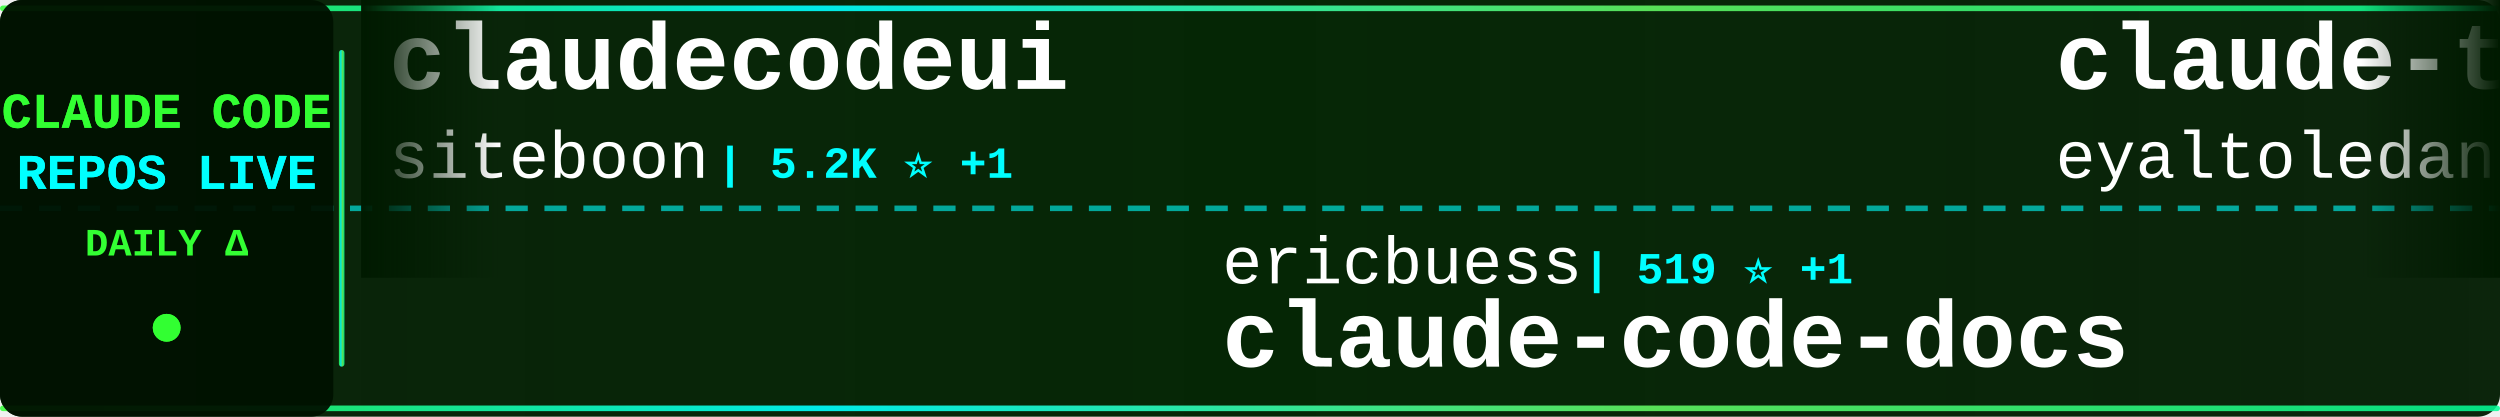
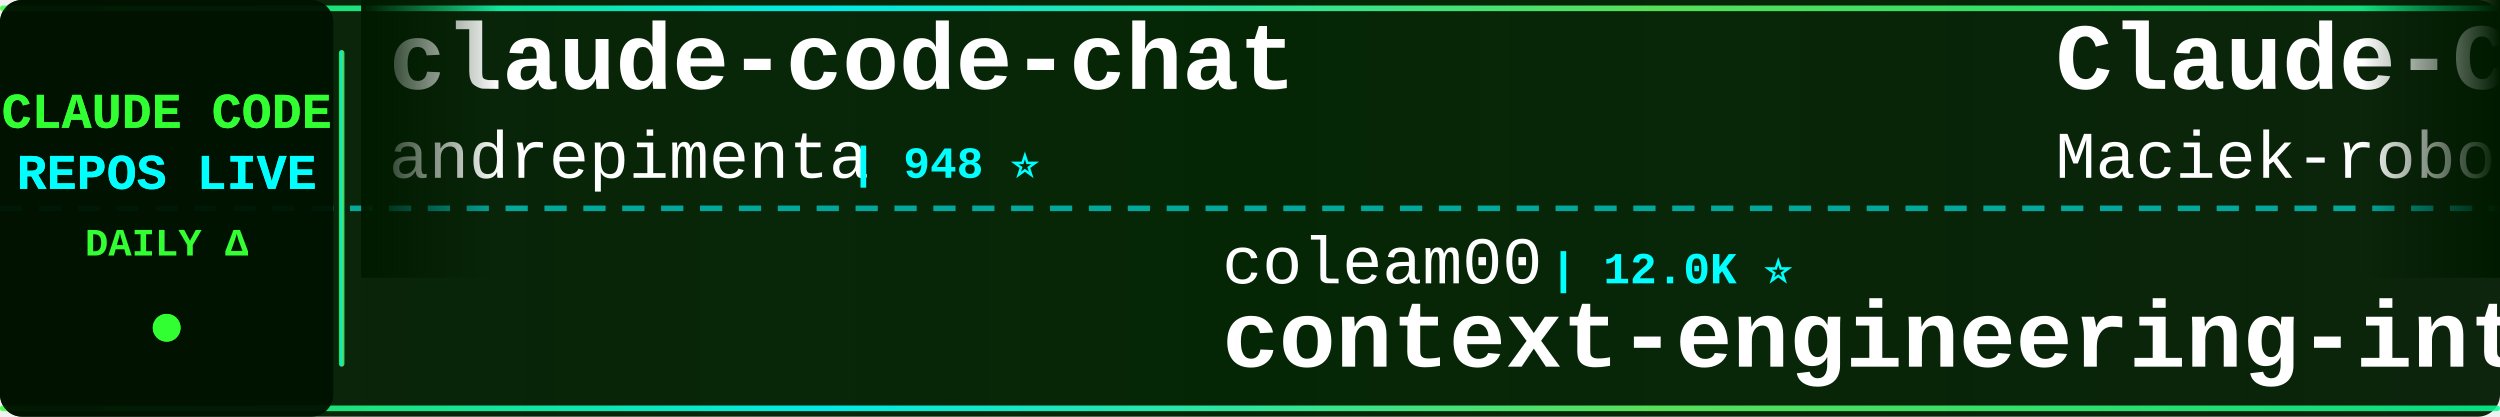
<svg xmlns="http://www.w3.org/2000/svg" width="900" height="150">
  <defs>
    <linearGradient id="tickerBg" x1="0%" y1="0%" x2="100%" y2="0%">
      <stop offset="0%" style="stop-color:#001a00;stop-opacity:0.95" />
      <stop offset="50%" style="stop-color:#002200;stop-opacity:0.98" />
      <stop offset="100%" style="stop-color:#001a00;stop-opacity:0.95" />
    </linearGradient>
    <linearGradient id="borderGrad" x1="0%" y1="0%" x2="100%" y2="0%">
      <stop offset="0%" style="stop-color:#33ff33;stop-opacity:0.85">
        <animate attributeName="stop-opacity" values="0.85;1;0.85" dur="2s" repeatCount="indefinite" />
      </stop>
      <stop offset="33%" style="stop-color:#00ffff;stop-opacity:0.9">
        <animate attributeName="stop-opacity" values="0.9;1;0.9" dur="2.2s" repeatCount="indefinite" />
      </stop>
      <stop offset="66%" style="stop-color:#66ff66;stop-opacity:0.85">
        <animate attributeName="stop-opacity" values="0.85;1;0.85" dur="1.8s" repeatCount="indefinite" />
      </stop>
      <stop offset="100%" style="stop-color:#00ff99;stop-opacity:0.85">
        <animate attributeName="stop-opacity" values="0.85;1;0.85" dur="2s" repeatCount="indefinite" />
      </stop>
    </linearGradient>
    <filter id="textGlow">
      <feGaussianBlur stdDeviation="0.1" result="coloredBlur" />
      <feMerge>
        <feMergeNode in="coloredBlur" />
        <feMergeNode in="SourceGraphic" />
      </feMerge>
    </filter>
    <filter id="metricGlow">
      <feGaussianBlur stdDeviation="0.2" result="coloredBlur" />
      <feMerge>
        <feMergeNode in="coloredBlur" />
        <feMergeNode in="SourceGraphic" />
      </feMerge>
    </filter>
    <linearGradient id="leftFade" x1="0%" y1="0%" x2="100%" y2="0%">
      <stop offset="0%" style="stop-color:#001a00;stop-opacity:1" />
      <stop offset="100%" style="stop-color:#001a00;stop-opacity:0" />
    </linearGradient>
    <linearGradient id="rightFade" x1="0%" y1="0%" x2="100%" y2="0%">
      <stop offset="0%" style="stop-color:#001a00;stop-opacity:0" />
      <stop offset="100%" style="stop-color:#001a00;stop-opacity:1" />
    </linearGradient>
  </defs>
  <rect width="900" height="150" fill="url(#tickerBg)" rx="8" />
  <rect x="0" y="2" width="900" height="2" fill="url(#borderGrad)" rx="1" />
  <rect x="0" y="146" width="900" height="2" fill="url(#borderGrad)" rx="1" />
  <line x1="0" y1="75" x2="900" y2="75" stroke="#00ffff" stroke-width="2" stroke-dasharray="8 6" opacity="0.6" />
  <rect x="0" y="0" width="120" height="150" fill="#001100" opacity="0.95" rx="8" />
  <text x="60" y="46" font-family="'Courier New', monospace" font-size="18" font-weight="bold" fill="#33ff33" text-anchor="middle" filter="url(#textGlow)">
    CLAUDE CODE
  </text>
  <text x="60" y="68" font-family="'Courier New', monospace" font-size="18" font-weight="bold" fill="#00ffff" text-anchor="middle" filter="url(#textGlow)">
    REPOS LIVE
  </text>
  <text x="60" y="92" font-family="'Courier New', monospace" font-size="14" font-weight="bold" fill="#33ff33" text-anchor="middle">
    DAILY Δ
  </text>
  <circle cx="60" cy="118" r="5" fill="#33ff33" filter="url(#metricGlow)">
    <animate attributeName="r" values="4;6;4" dur="1.5s" repeatCount="indefinite" />
    <animate attributeName="opacity" values="0.6;1;0.6" dur="1.5s" repeatCount="indefinite" />
  </circle>
  <rect x="122" y="18" width="2" height="114" fill="url(#borderGrad)" rx="1" />
  <clipPath id="tickerClip">
    <rect x="130" y="0" width="770" height="150" />
  </clipPath>
  <g clip-path="url(#tickerClip)">
    <g id="tickerItems">
      <animateTransform attributeName="transform" attributeType="XML" type="translate" from="0 0" to="-3000 0" dur="54s" repeatCount="indefinite" />
      <g transform="translate(0, 0)">
-         <text x="140" y="32" font-family="'Courier New', monospace" font-size="34" font-weight="bold" fill="#ffffff">claudecodeui</text>
-         <text x="140" y="64" font-family="'Courier New', monospace" font-size="24" font-weight="normal" fill="#ffffff" opacity="1.0">siteboon</text>
-         <text x="258" y="64" font-family="'Courier New', monospace" font-size="16" font-weight="bold" fill="#00ffff"> | 5.2K ⭐ +1</text>
+         <text x="140" y="32" font-family="'Courier New', monospace" font-size="34" font-weight="bold" fill="#ffffff">claude-code-chat</text>
+         <text x="140" y="64" font-family="'Courier New', monospace" font-size="24" font-weight="normal" fill="#ffffff" opacity="1.0">andrepimenta</text>
+         <text x="306" y="64" font-family="'Courier New', monospace" font-size="16" font-weight="bold" fill="#00ffff"> | 948 ⭐</text>
      </g>
      <g transform="translate(300, 0)">
-         <text x="140" y="102" font-family="'Courier New', monospace" font-size="24" font-weight="normal" fill="#ffffff" opacity="1.0">ericbuess</text>
-         <text x="270" y="102" font-family="'Courier New', monospace" font-size="16" font-weight="bold" fill="#00ffff"> | 519 ⭐ +1</text>
-         <text x="140" y="132" font-family="'Courier New', monospace" font-size="34" font-weight="bold" fill="#ffffff">claude-code-docs</text>
+         <text x="140" y="102" font-family="'Courier New', monospace" font-size="24" font-weight="normal" fill="#ffffff" opacity="1.0">coleam00</text>
+         <text x="258" y="102" font-family="'Courier New', monospace" font-size="16" font-weight="bold" fill="#00ffff"> | 12.0K ⭐</text>
+         <text x="140" y="132" font-family="'Courier New', monospace" font-size="34" font-weight="bold" fill="#ffffff">context-engineering-intr...</text>
      </g>
      <g transform="translate(600, 0)">
-         <text x="140" y="32" font-family="'Courier New', monospace" font-size="34" font-weight="bold" fill="#ffffff">claude-task-master</text>
-         <text x="140" y="64" font-family="'Courier New', monospace" font-size="24" font-weight="normal" fill="#ffffff" opacity="1.0">eyaltoledano</text>
-         <text x="306" y="64" font-family="'Courier New', monospace" font-size="16" font-weight="bold" fill="#00ffff"> | 24.5K ⭐ +1</text>
+         <text x="140" y="32" font-family="'Courier New', monospace" font-size="34" font-weight="bold" fill="#ffffff">Claude-Code-Usage-Monito...</text>
+         <text x="140" y="64" font-family="'Courier New', monospace" font-size="24" font-weight="normal" fill="#ffffff" opacity="1.0">Maciek-roboblog</text>
+         <text x="342" y="64" font-family="'Courier New', monospace" font-size="16" font-weight="bold" fill="#00ffff"> | 6.0K ⭐ +2</text>
      </g>
      <g transform="translate(900, 0)">
-         <text x="140" y="102" font-family="'Courier New', monospace" font-size="24" font-weight="normal" fill="#ffffff" opacity="1.0">IncomeStreamSurfer</text>
-         <text x="378" y="102" font-family="'Courier New', monospace" font-size="16" font-weight="bold" fill="#00ffff"> | 306 ⭐</text>
-         <text x="140" y="132" font-family="'Courier New', monospace" font-size="34" font-weight="bold" fill="#ffffff">claude-code-agents-wizar...</text>
+         <text x="140" y="102" font-family="'Courier New', monospace" font-size="24" font-weight="normal" fill="#ffffff" opacity="1.0">EveryInc</text>
+         <text x="258" y="102" font-family="'Courier New', monospace" font-size="16" font-weight="bold" fill="#00ffff"> | 3.4K ⭐ +9</text>
+         <text x="140" y="132" font-family="'Courier New', monospace" font-size="34" font-weight="bold" fill="#ffffff">compound-engineering-plu...</text>
      </g>
      <g transform="translate(1200, 0)">
-         <text x="140" y="32" font-family="'Courier New', monospace" font-size="34" font-weight="bold" fill="#ffffff">ClaudeCodeAgents</text>
-         <text x="140" y="64" font-family="'Courier New', monospace" font-size="24" font-weight="normal" fill="#ffffff" opacity="1.0">darcyegb</text>
-         <text x="258" y="64" font-family="'Courier New', monospace" font-size="16" font-weight="bold" fill="#00ffff"> | 437 ⭐</text>
+         <text x="140" y="32" font-family="'Courier New', monospace" font-size="34" font-weight="bold" fill="#ffffff">claude-code-plugins-plus...</text>
+         <text x="140" y="64" font-family="'Courier New', monospace" font-size="24" font-weight="normal" fill="#ffffff" opacity="1.0">jeremylongshore</text>
+         <text x="342" y="64" font-family="'Courier New', monospace" font-size="16" font-weight="bold" fill="#00ffff"> | 867 ⭐ +3</text>
      </g>
      <g transform="translate(1500, 0)">
-         <text x="140" y="102" font-family="'Courier New', monospace" font-size="24" font-weight="normal" fill="#ffffff" opacity="1.0">davila7</text>
-         <text x="246" y="102" font-family="'Courier New', monospace" font-size="16" font-weight="bold" fill="#00ffff"> | 14.4K ⭐ +22</text>
-         <text x="140" y="132" font-family="'Courier New', monospace" font-size="34" font-weight="bold" fill="#ffffff">claude-code-templates</text>
+         <text x="140" y="102" font-family="'Courier New', monospace" font-size="24" font-weight="normal" fill="#ffffff" opacity="1.0">fuergaosi233</text>
+         <text x="306" y="102" font-family="'Courier New', monospace" font-size="16" font-weight="bold" fill="#00ffff"> | 1.8K ⭐ +1</text>
+         <text x="140" y="132" font-family="'Courier New', monospace" font-size="34" font-weight="bold" fill="#ffffff">claude-code-proxy</text>
      </g>
      <g transform="translate(1800, 0)">
-         <text x="140" y="32" font-family="'Courier New', monospace" font-size="34" font-weight="bold" fill="#ffffff">claude-code-hooks-master...</text>
-         <text x="140" y="64" font-family="'Courier New', monospace" font-size="24" font-weight="normal" fill="#ffffff" opacity="1.0">disler</text>
-         <text x="234" y="64" font-family="'Courier New', monospace" font-size="16" font-weight="bold" fill="#00ffff"> | 2.0K ⭐ +2</text>
+         <text x="140" y="32" font-family="'Courier New', monospace" font-size="34" font-weight="bold" fill="#ffffff">copilot-api</text>
+         <text x="140" y="64" font-family="'Courier New', monospace" font-size="24" font-weight="normal" fill="#ffffff" opacity="1.0">ericc-ch</text>
+         <text x="258" y="64" font-family="'Courier New', monospace" font-size="16" font-weight="bold" fill="#00ffff"> | 1.9K ⭐</text>
      </g>
      <g transform="translate(2100, 0)">
-         <text x="140" y="102" font-family="'Courier New', monospace" font-size="24" font-weight="normal" fill="#ffffff" opacity="1.0">Maciek-roboblog</text>
-         <text x="342" y="102" font-family="'Courier New', monospace" font-size="16" font-weight="bold" fill="#00ffff"> | 6.0K ⭐ +2</text>
-         <text x="140" y="132" font-family="'Courier New', monospace" font-size="34" font-weight="bold" fill="#ffffff">Claude-Code-Usage-Monito...</text>
+         <text x="140" y="102" font-family="'Courier New', monospace" font-size="24" font-weight="normal" fill="#ffffff" opacity="1.0">anthropics</text>
+         <text x="282" y="102" font-family="'Courier New', monospace" font-size="16" font-weight="bold" fill="#00ffff"> | 542 ⭐</text>
+         <text x="140" y="132" font-family="'Courier New', monospace" font-size="34" font-weight="bold" fill="#ffffff">claude-code-base-action</text>
      </g>
      <g transform="translate(2400, 0)">
-         <text x="140" y="32" font-family="'Courier New', monospace" font-size="34" font-weight="bold" fill="#ffffff">my-claude-code-setup</text>
-         <text x="140" y="64" font-family="'Courier New', monospace" font-size="24" font-weight="normal" fill="#ffffff" opacity="1.0">centminmod</text>
-         <text x="282" y="64" font-family="'Courier New', monospace" font-size="16" font-weight="bold" fill="#00ffff"> | 1.5K ⭐</text>
+         <text x="140" y="32" font-family="'Courier New', monospace" font-size="34" font-weight="bold" fill="#ffffff">claude-code-demo</text>
+         <text x="140" y="64" font-family="'Courier New', monospace" font-size="24" font-weight="normal" fill="#ffffff" opacity="1.0">gurusup</text>
+         <text x="246" y="64" font-family="'Courier New', monospace" font-size="16" font-weight="bold" fill="#00ffff"> | 69 ⭐</text>
      </g>
      <g transform="translate(2700, 0)">
-         <text x="140" y="102" font-family="'Courier New', monospace" font-size="24" font-weight="normal" fill="#ffffff" opacity="1.0">anthropics</text>
-         <text x="282" y="102" font-family="'Courier New', monospace" font-size="16" font-weight="bold" fill="#00ffff"> | 50.5K ⭐ +66</text>
-         <text x="140" y="132" font-family="'Courier New', monospace" font-size="34" font-weight="bold" fill="#ffffff">claude-code</text>
+         <text x="140" y="102" font-family="'Courier New', monospace" font-size="24" font-weight="normal" fill="#ffffff" opacity="1.0">peterkrueck</text>
+         <text x="294" y="102" font-family="'Courier New', monospace" font-size="16" font-weight="bold" fill="#00ffff"> | 1.3K ⭐ -1</text>
+         <text x="140" y="132" font-family="'Courier New', monospace" font-size="34" font-weight="bold" fill="#ffffff">Claude-Code-Development-...</text>
      </g>
      <g transform="translate(3000, 0)">
-         <text x="140" y="32" font-family="'Courier New', monospace" font-size="34" font-weight="bold" fill="#ffffff">claudecodeui</text>
-         <text x="140" y="64" font-family="'Courier New', monospace" font-size="24" font-weight="normal" fill="#ffffff" opacity="1.0">siteboon</text>
-         <text x="258" y="64" font-family="'Courier New', monospace" font-size="16" font-weight="bold" fill="#00ffff"> | 5.2K ⭐ +1</text>
+         <text x="140" y="32" font-family="'Courier New', monospace" font-size="34" font-weight="bold" fill="#ffffff">claude-code-chat</text>
+         <text x="140" y="64" font-family="'Courier New', monospace" font-size="24" font-weight="normal" fill="#ffffff" opacity="1.0">andrepimenta</text>
+         <text x="306" y="64" font-family="'Courier New', monospace" font-size="16" font-weight="bold" fill="#00ffff"> | 948 ⭐</text>
      </g>
      <g transform="translate(3300, 0)">
-         <text x="140" y="102" font-family="'Courier New', monospace" font-size="24" font-weight="normal" fill="#ffffff" opacity="1.0">ericbuess</text>
-         <text x="270" y="102" font-family="'Courier New', monospace" font-size="16" font-weight="bold" fill="#00ffff"> | 519 ⭐ +1</text>
-         <text x="140" y="132" font-family="'Courier New', monospace" font-size="34" font-weight="bold" fill="#ffffff">claude-code-docs</text>
+         <text x="140" y="102" font-family="'Courier New', monospace" font-size="24" font-weight="normal" fill="#ffffff" opacity="1.0">coleam00</text>
+         <text x="258" y="102" font-family="'Courier New', monospace" font-size="16" font-weight="bold" fill="#00ffff"> | 12.0K ⭐</text>
+         <text x="140" y="132" font-family="'Courier New', monospace" font-size="34" font-weight="bold" fill="#ffffff">context-engineering-intr...</text>
      </g>
      <g transform="translate(3600, 0)">
-         <text x="140" y="32" font-family="'Courier New', monospace" font-size="34" font-weight="bold" fill="#ffffff">claude-task-master</text>
-         <text x="140" y="64" font-family="'Courier New', monospace" font-size="24" font-weight="normal" fill="#ffffff" opacity="1.0">eyaltoledano</text>
-         <text x="306" y="64" font-family="'Courier New', monospace" font-size="16" font-weight="bold" fill="#00ffff"> | 24.5K ⭐ +1</text>
+         <text x="140" y="32" font-family="'Courier New', monospace" font-size="34" font-weight="bold" fill="#ffffff">Claude-Code-Usage-Monito...</text>
+         <text x="140" y="64" font-family="'Courier New', monospace" font-size="24" font-weight="normal" fill="#ffffff" opacity="1.0">Maciek-roboblog</text>
+         <text x="342" y="64" font-family="'Courier New', monospace" font-size="16" font-weight="bold" fill="#00ffff"> | 6.0K ⭐ +2</text>
      </g>
      <g transform="translate(3900, 0)">
-         <text x="140" y="102" font-family="'Courier New', monospace" font-size="24" font-weight="normal" fill="#ffffff" opacity="1.0">IncomeStreamSurfer</text>
-         <text x="378" y="102" font-family="'Courier New', monospace" font-size="16" font-weight="bold" fill="#00ffff"> | 306 ⭐</text>
-         <text x="140" y="132" font-family="'Courier New', monospace" font-size="34" font-weight="bold" fill="#ffffff">claude-code-agents-wizar...</text>
+         <text x="140" y="102" font-family="'Courier New', monospace" font-size="24" font-weight="normal" fill="#ffffff" opacity="1.0">EveryInc</text>
+         <text x="258" y="102" font-family="'Courier New', monospace" font-size="16" font-weight="bold" fill="#00ffff"> | 3.4K ⭐ +9</text>
+         <text x="140" y="132" font-family="'Courier New', monospace" font-size="34" font-weight="bold" fill="#ffffff">compound-engineering-plu...</text>
      </g>
    </g>
  </g>
  <rect x="130" y="0" width="50" height="100" fill="url(#leftFade)" />
  <rect x="850" y="0" width="50" height="100" fill="url(#rightFade)" />
</svg>
